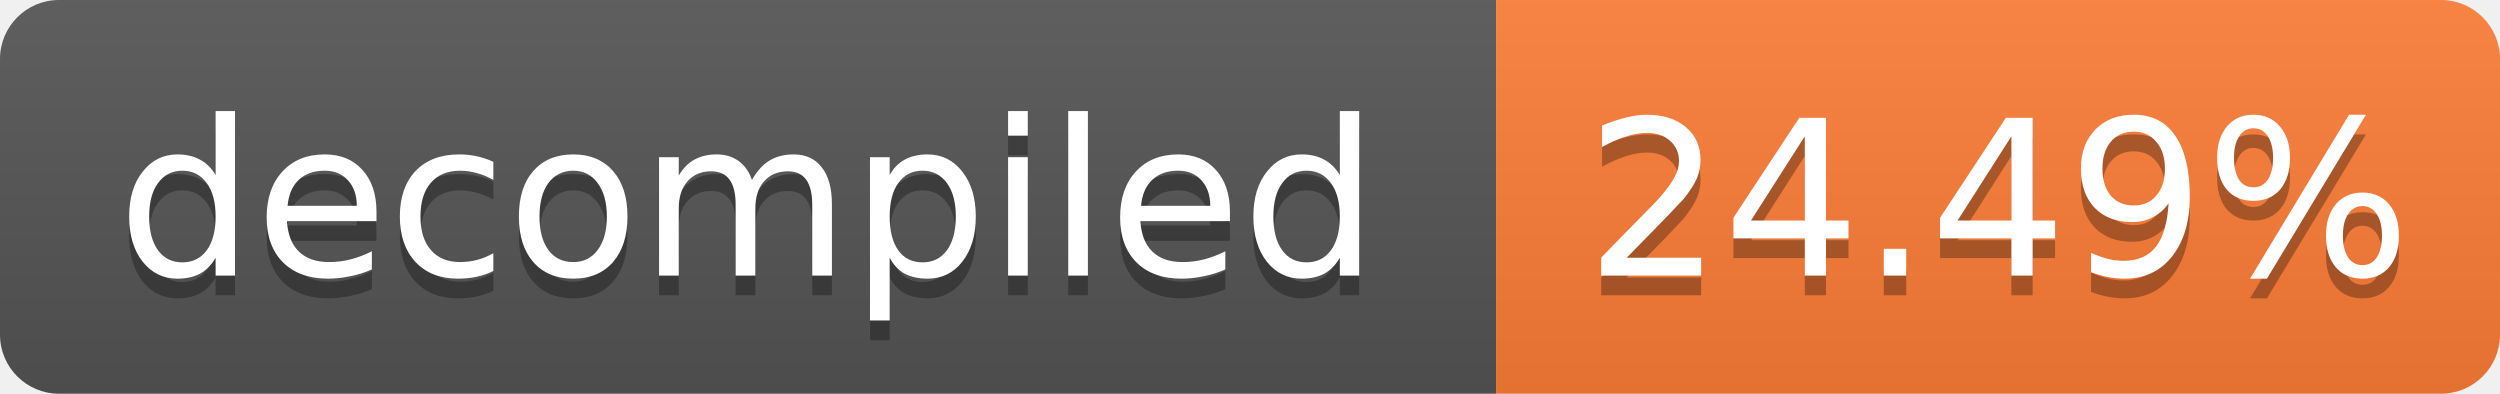
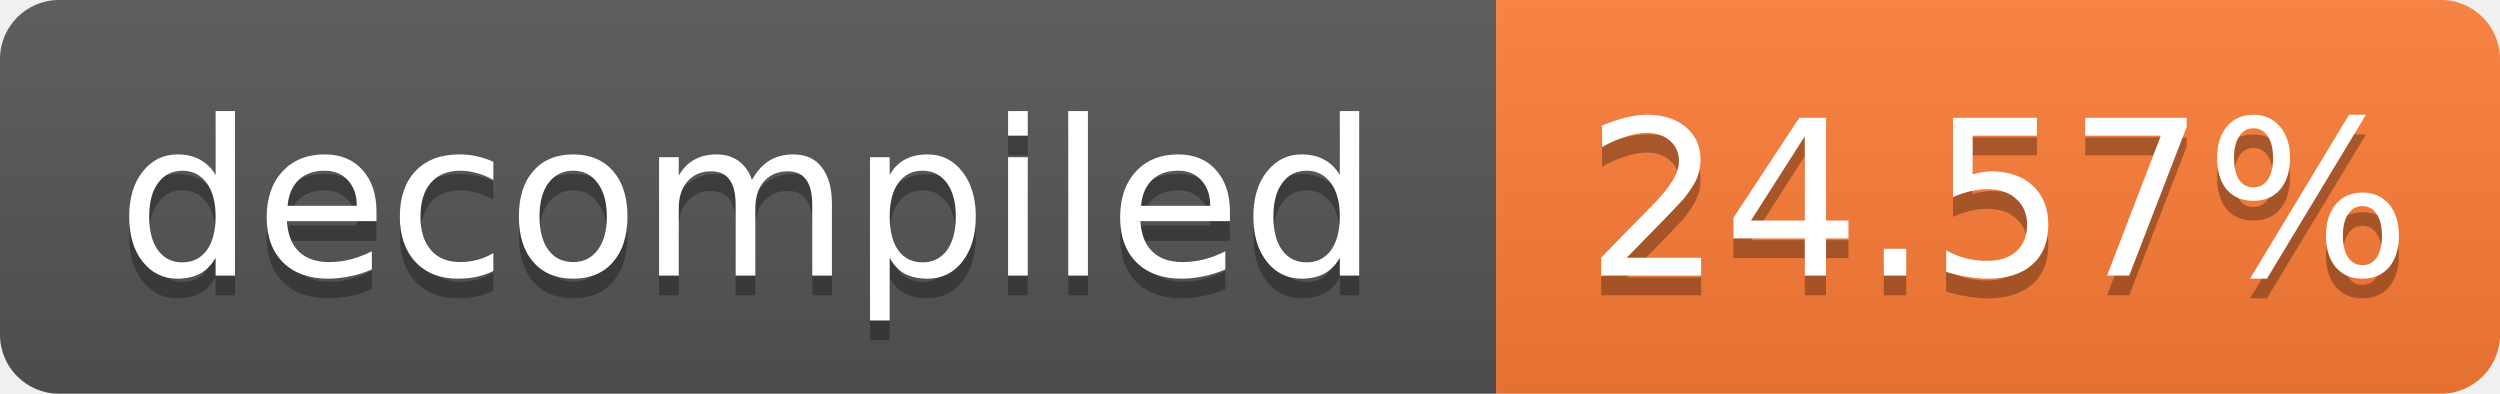
- <svg xmlns="http://www.w3.org/2000/svg" width="127" height="20" role="img" aria-label="decompiled: 24.49%">
+ <svg xmlns="http://www.w3.org/2000/svg" width="127" height="20" role="img" aria-label="decompiled: 24.57%">
  <linearGradient id="s" x2="0" y2="100%">
    <stop offset="0" stop-color="#bbb" stop-opacity=".1" />
    <stop offset="1" stop-opacity=".1" />
  </linearGradient>
  <clipPath id="r">
    <rect width="127" height="20" rx="3" fill="#fff" />
  </clipPath>
  <g clip-path="url(#r)">
    <rect width="76" height="20" fill="#555" />
    <rect x="76" width="51" height="20" fill="#fe7d37" />
    <rect width="127" height="20" fill="url(#s)" />
  </g>
  <g fill="#fff" text-anchor="middle" font-family="Verdana,Geneva,DejaVu Sans,sans-serif" font-size="11">
    <text x="38.0" y="15" fill="#010101" fill-opacity=".3">decompiled</text>
    <text x="38.0" y="14">decompiled</text>
-     <text x="101.5" y="15" fill="#010101" fill-opacity=".3">24.49%</text>
-     <text x="101.5" y="14">24.49%</text>
+     <text x="101.5" y="15" fill="#010101" fill-opacity=".3">24.57%</text>
+     <text x="101.5" y="14">24.57%</text>
  </g>
</svg>
